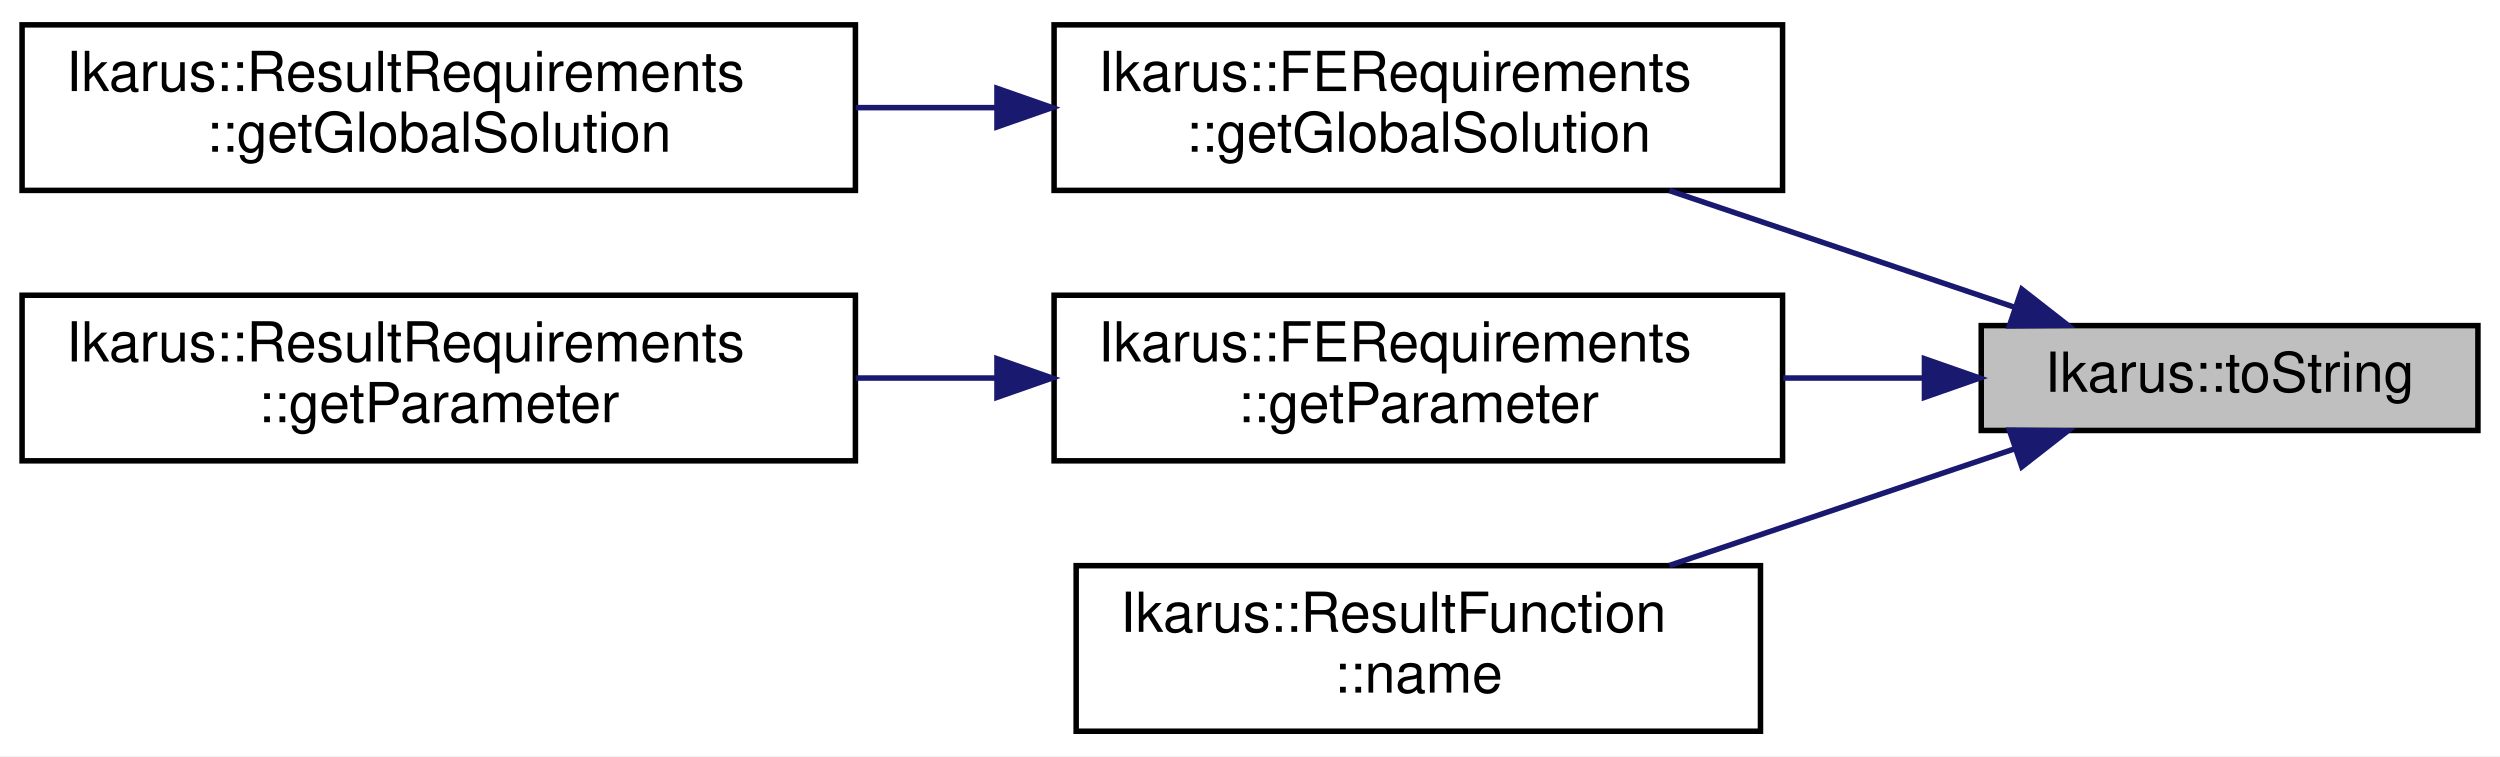
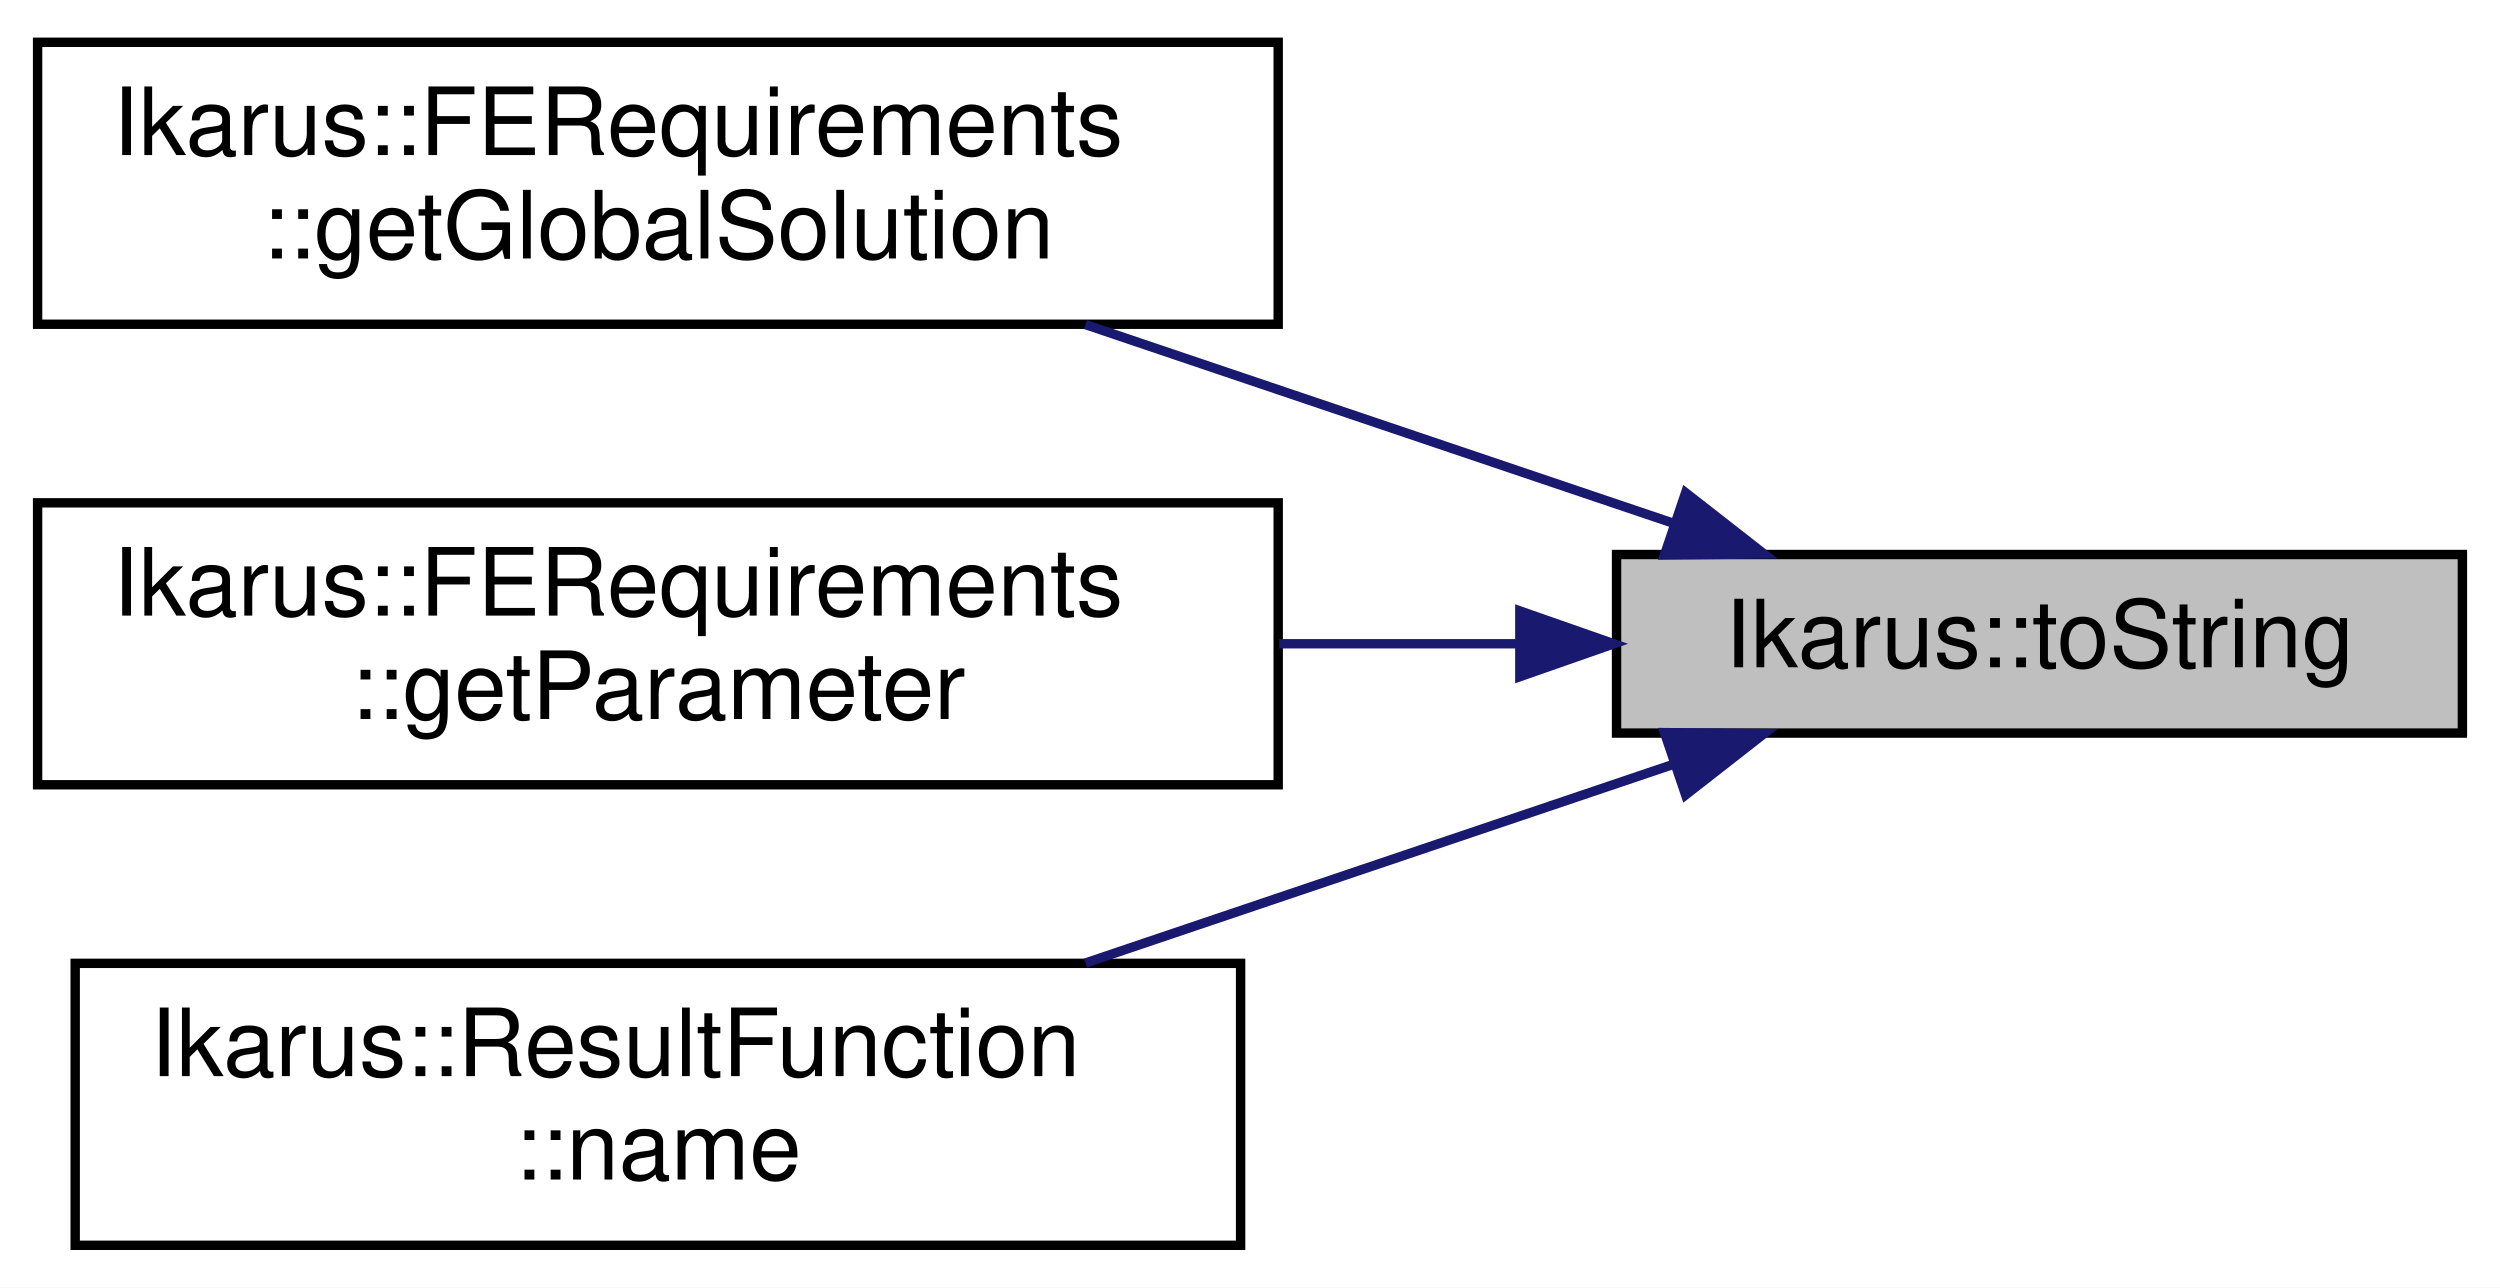
- <svg xmlns="http://www.w3.org/2000/svg" xmlns:xlink="http://www.w3.org/1999/xlink" width="453pt" height="137pt" viewBox="0.00 0.00 453.00 137.00">
+ <svg xmlns="http://www.w3.org/2000/svg" xmlns:xlink="http://www.w3.org/1999/xlink" width="266pt" height="137pt" viewBox="0.00 0.00 266.00 137.00">
  <g id="graph0" class="graph" transform="scale(1 1) rotate(0) translate(4 133)">
-     <polygon fill="white" stroke="transparent" points="-4,4 -4,-133 449,-133 449,4 -4,4" />
+     <polygon fill="white" stroke="transparent" points="-4,4 -4,-133 262,-133 262,4 -4,4" />
    <g id="node1" class="node">
      <g id="a_node1">
        <a xlink:title=" ">
-           <polygon fill="#bfbfbf" stroke="black" points="355,-55 355,-74 445,-74 445,-55 355,-55" />
-           <text text-anchor="middle" x="400" y="-62" font-family="Helvetica,sans-Serif" font-size="10.00">Ikarus::toString</text>
+           <polygon fill="#bfbfbf" stroke="black" points="168,-55 168,-74 258,-74 258,-55 168,-55" />
+           <text text-anchor="middle" x="213" y="-62" font-family="Helvetica,sans-Serif" font-size="10.00">Ikarus::toString</text>
        </a>
      </g>
    </g>
    <g id="node2" class="node">
      <g id="a_node2">
        <a xlink:href="a01250.html#ae7fc156ad6fff17f82c3ebefb188949e" target="_top" xlink:title="Get the raw global solution vector for a specific type.">
-           <polygon fill="white" stroke="black" points="187,-98.5 187,-128.5 319,-128.5 319,-98.5 187,-98.5" />
-           <text text-anchor="start" x="195" y="-116.5" font-family="Helvetica,sans-Serif" font-size="10.00">Ikarus::FERequirements</text>
-           <text text-anchor="middle" x="253" y="-105.5" font-family="Helvetica,sans-Serif" font-size="10.00">::getGlobalSolution</text>
+           <polygon fill="white" stroke="black" points="0,-98.5 0,-128.5 132,-128.5 132,-98.5 0,-98.5" />
+           <text text-anchor="start" x="8" y="-116.5" font-family="Helvetica,sans-Serif" font-size="10.00">Ikarus::FERequirements</text>
+           <text text-anchor="middle" x="66" y="-105.5" font-family="Helvetica,sans-Serif" font-size="10.00">::getGlobalSolution</text>
        </a>
      </g>
    </g>
    <g id="edge1" class="edge">
-       <path fill="none" stroke="midnightblue" d="M361.09,-77.31C341.92,-83.79 318.52,-91.7 298.5,-98.46" />
-       <polygon fill="midnightblue" stroke="midnightblue" points="362.35,-80.58 370.7,-74.06 360.1,-73.95 362.35,-80.58" />
+       <path fill="none" stroke="midnightblue" d="M174.09,-77.31C154.92,-83.79 131.52,-91.7 111.5,-98.46" />
+       <polygon fill="midnightblue" stroke="midnightblue" points="175.35,-80.58 183.7,-74.06 173.1,-73.95 175.35,-80.58" />
+     </g>
+     <g id="node3" class="node">
+       <g id="a_node3">
+         <a xlink:href="a01250.html#aed233407eb8ab5e7c7d7c8ea35265328" target="_top" xlink:title="Get the raw parameter value for a specific key.">
+           <polygon fill="white" stroke="black" points="0,-49.5 0,-79.5 132,-79.5 132,-49.5 0,-49.5" />
+           <text text-anchor="start" x="8" y="-67.5" font-family="Helvetica,sans-Serif" font-size="10.00">Ikarus::FERequirements</text>
+           <text text-anchor="middle" x="66" y="-56.5" font-family="Helvetica,sans-Serif" font-size="10.00">::getParameter</text>
+         </a>
+       </g>
+     </g>
+     <g id="edge2" class="edge">
+       <path fill="none" stroke="midnightblue" d="M157.45,-64.5C149.18,-64.5 140.57,-64.5 132.11,-64.5" />
+       <polygon fill="midnightblue" stroke="midnightblue" points="157.71,-68 167.71,-64.5 157.71,-61 157.71,-68" />
    </g>
    <g id="node4" class="node">
      <g id="a_node4">
-         <a xlink:href="a01250.html#aed233407eb8ab5e7c7d7c8ea35265328" target="_top" xlink:title="Get the raw parameter value for a specific key.">
-           <polygon fill="white" stroke="black" points="187,-49.5 187,-79.5 319,-79.5 319,-49.5 187,-49.5" />
-           <text text-anchor="start" x="195" y="-67.5" font-family="Helvetica,sans-Serif" font-size="10.00">Ikarus::FERequirements</text>
-           <text text-anchor="middle" x="253" y="-56.5" font-family="Helvetica,sans-Serif" font-size="10.00">::getParameter</text>
+         <a xlink:href="a01386.html#a0c2f6fd71f2eabf8963f690e17e287c5" target="_top" xlink:title="Get the name of the result type.">
+           <polygon fill="white" stroke="black" points="4,-0.5 4,-30.5 128,-30.5 128,-0.5 4,-0.5" />
+           <text text-anchor="start" x="12" y="-18.5" font-family="Helvetica,sans-Serif" font-size="10.00">Ikarus::ResultFunction</text>
+           <text text-anchor="middle" x="66" y="-7.5" font-family="Helvetica,sans-Serif" font-size="10.00">::name</text>
        </a>
      </g>
    </g>
    <g id="edge3" class="edge">
-       <path fill="none" stroke="midnightblue" d="M344.45,-64.5C336.18,-64.5 327.57,-64.5 319.11,-64.5" />
-       <polygon fill="midnightblue" stroke="midnightblue" points="344.71,-68 354.71,-64.5 344.71,-61 344.71,-68" />
-     </g>
-     <g id="node6" class="node">
-       <g id="a_node6">
-         <a xlink:href="a01394.html#aeab965379985b94a9c60059b01595f6b" target="_top" xlink:title="Get the name of the result type.">
-           <polygon fill="white" stroke="black" points="191,-0.5 191,-30.5 315,-30.5 315,-0.5 191,-0.5" />
-           <text text-anchor="start" x="199" y="-18.5" font-family="Helvetica,sans-Serif" font-size="10.00">Ikarus::ResultFunction</text>
-           <text text-anchor="middle" x="253" y="-7.5" font-family="Helvetica,sans-Serif" font-size="10.00">::name</text>
-         </a>
-       </g>
-     </g>
-     <g id="edge5" class="edge">
-       <path fill="none" stroke="midnightblue" d="M361.09,-51.69C341.92,-45.21 318.52,-37.3 298.5,-30.54" />
-       <polygon fill="midnightblue" stroke="midnightblue" points="360.1,-55.05 370.7,-54.94 362.35,-48.42 360.1,-55.05" />
-     </g>
-     <g id="node3" class="node">
-       <g id="a_node3">
-         <a xlink:href="a01262.html#a15c5fab8c1190b52ff013c244fdfa486" target="_top" xlink:title="Get the global solution for a specific global solution type.">
-           <polygon fill="white" stroke="black" points="0,-98.5 0,-128.5 151,-128.5 151,-98.5 0,-98.5" />
-           <text text-anchor="start" x="8" y="-116.5" font-family="Helvetica,sans-Serif" font-size="10.00">Ikarus::ResultRequirements</text>
-           <text text-anchor="middle" x="75.5" y="-105.5" font-family="Helvetica,sans-Serif" font-size="10.00">::getGlobalSolution</text>
-         </a>
-       </g>
-     </g>
-     <g id="edge2" class="edge">
-       <path fill="none" stroke="midnightblue" d="M176.47,-113.5C168.05,-113.5 159.48,-113.5 151.07,-113.5" />
-       <polygon fill="midnightblue" stroke="midnightblue" points="176.65,-117 186.65,-113.5 176.65,-110 176.65,-117" />
-     </g>
-     <g id="node5" class="node">
-       <g id="a_node5">
-         <a xlink:href="a01262.html#aa548e0d7e6823134a51d91d5ec47c37f" target="_top" xlink:title="Get the value of a specific parameter.">
-           <polygon fill="white" stroke="black" points="0,-49.5 0,-79.5 151,-79.5 151,-49.5 0,-49.5" />
-           <text text-anchor="start" x="8" y="-67.5" font-family="Helvetica,sans-Serif" font-size="10.00">Ikarus::ResultRequirements</text>
-           <text text-anchor="middle" x="75.5" y="-56.5" font-family="Helvetica,sans-Serif" font-size="10.00">::getParameter</text>
-         </a>
-       </g>
-     </g>
-     <g id="edge4" class="edge">
-       <path fill="none" stroke="midnightblue" d="M176.47,-64.5C168.05,-64.5 159.48,-64.5 151.07,-64.5" />
-       <polygon fill="midnightblue" stroke="midnightblue" points="176.65,-68 186.65,-64.5 176.65,-61 176.65,-68" />
+       <path fill="none" stroke="midnightblue" d="M174.09,-51.69C154.92,-45.21 131.52,-37.3 111.5,-30.54" />
+       <polygon fill="midnightblue" stroke="midnightblue" points="173.1,-55.05 183.7,-54.94 175.35,-48.42 173.1,-55.05" />
    </g>
  </g>
</svg>
